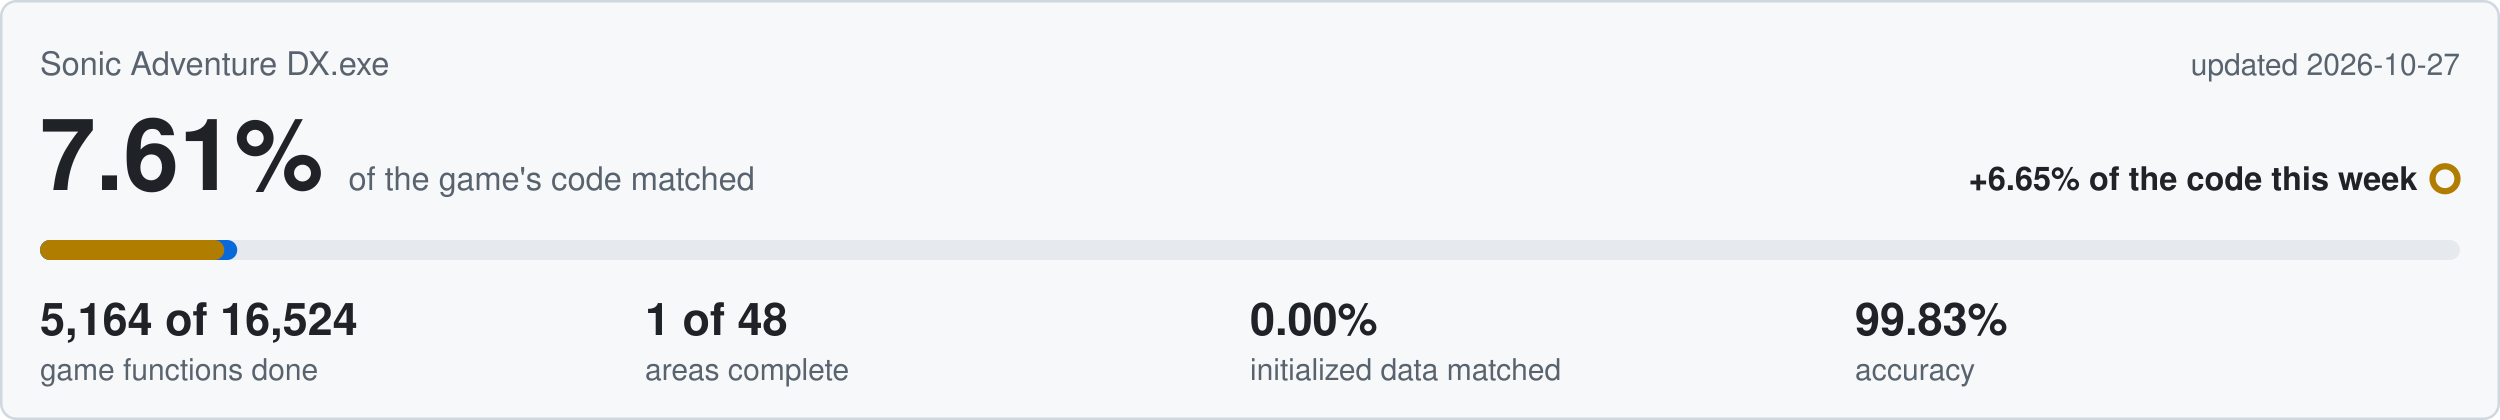
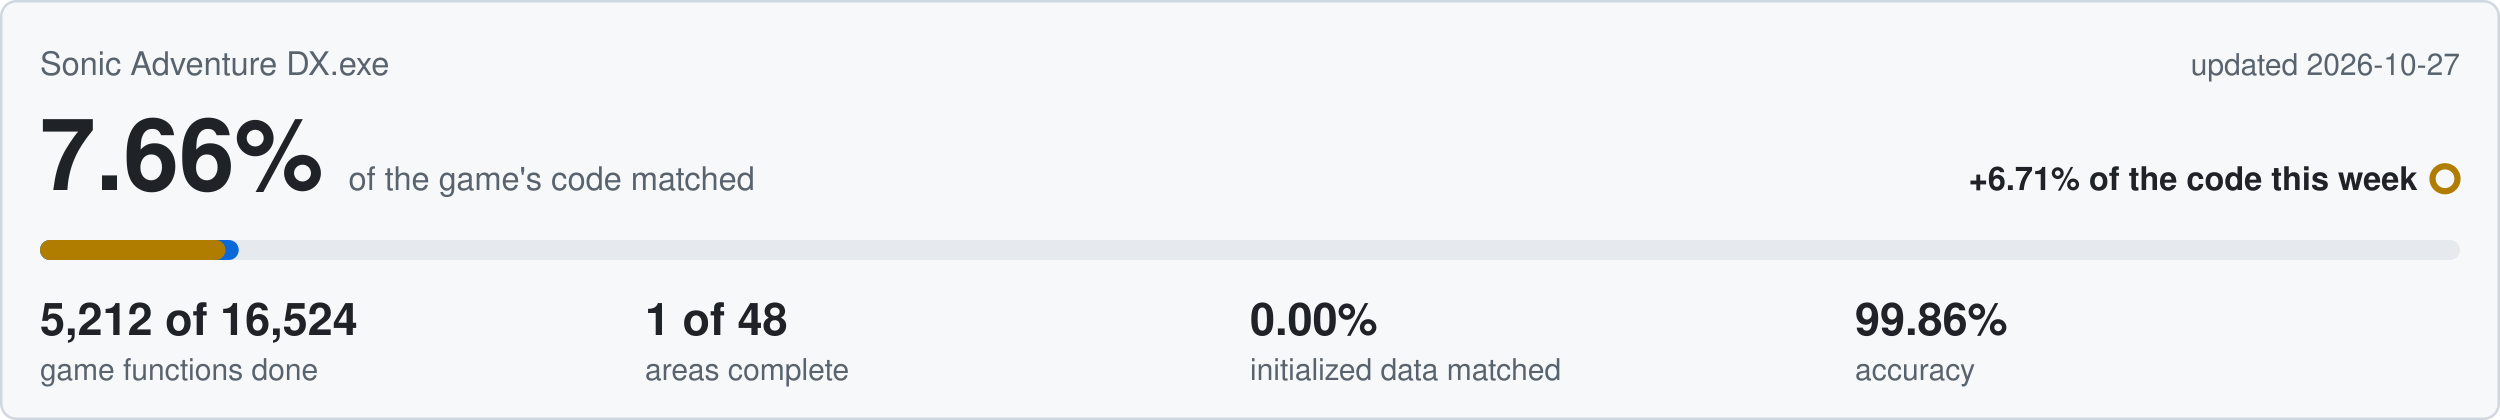
<svg xmlns="http://www.w3.org/2000/svg" viewBox="0 0 1000 168" width="1000" height="168">
  <rect x="0.5" y="0.5" width="999" height="167" rx="6" fill="#f6f8fa" stroke="#d0d7de" />
  <text x="16" y="30" font-family="Segoe UI,Helvetica,Arial,sans-serif" font-size="13" fill="#59636e">Sonic Adventure DX.exe</text>
  <text x="984" y="30" text-anchor="end" font-family="Segoe UI,Helvetica,Arial,sans-serif" font-size="12" fill="#59636e">updated 2026-10-27</text>
-   <text x="16" y="76" font-family="Segoe UI,Helvetica,Arial,sans-serif" font-size="40" font-weight="600" fill="#1f2328">7.61%<tspan dx="10" font-size="13" font-weight="400" fill="#59636e">of the game's code matched</tspan>
+   <text x="16" y="76" font-family="Segoe UI,Helvetica,Arial,sans-serif" font-size="40" font-weight="600" fill="#1f2328">7.66%<tspan dx="10" font-size="13" font-weight="400" fill="#59636e">of the game's code matched</tspan>
  </text>
-   <text x="967" y="76" text-anchor="end" font-family="Segoe UI,Helvetica,Arial,sans-serif" font-size="13" font-weight="600" fill="#1f2328">+6.65% of the code this week</text>
+   <text x="967" y="76" text-anchor="end" font-family="Segoe UI,Helvetica,Arial,sans-serif" font-size="13" font-weight="600" fill="#1f2328">+6.71% of the code this week</text>
  <circle cx="978" cy="71.5" r="5" fill="none" stroke="#b07d00" stroke-width="2.5" />
  <rect x="16" y="96" width="968" height="8" rx="4" fill="#e6eaef" />
-   <rect x="16" y="96" width="78.9" height="8" rx="4" fill="#0969da" />
-   <rect x="16" y="96" width="73.7" height="8" rx="4" fill="#b07d00" />
-   <text x="16" y="134" font-family="Segoe UI,Helvetica,Arial,sans-serif" font-size="18" font-weight="600" fill="#1f2328">5,164 of 16,524</text>
+   <rect x="16" y="96" width="79.5" height="8" rx="4" fill="#0969da" />
+   <rect x="16" y="96" width="74.2" height="8" rx="4" fill="#b07d00" />
+   <text x="16" y="134" font-family="Segoe UI,Helvetica,Arial,sans-serif" font-size="18" font-weight="600" fill="#1f2328">5,212 of 16,524</text>
  <text x="16" y="152" font-family="Segoe UI,Helvetica,Arial,sans-serif" font-size="12" fill="#59636e">game functions done</text>
  <text x="258" y="134" font-family="Segoe UI,Helvetica,Arial,sans-serif" font-size="18" font-weight="600" fill="#1f2328">1 of 48</text>
  <text x="258" y="152" font-family="Segoe UI,Helvetica,Arial,sans-serif" font-size="12" fill="#59636e">areas complete</text>
  <text x="500" y="134" font-family="Segoe UI,Helvetica,Arial,sans-serif" font-size="18" font-weight="600" fill="#1f2328">0.00%</text>
  <text x="500" y="152" font-family="Segoe UI,Helvetica,Arial,sans-serif" font-size="12" fill="#59636e">initialized data matched</text>
-   <text x="742" y="134" font-family="Segoe UI,Helvetica,Arial,sans-serif" font-size="18" font-weight="600" fill="#1f2328">99.83%</text>
+   <text x="742" y="134" font-family="Segoe UI,Helvetica,Arial,sans-serif" font-size="18" font-weight="600" fill="#1f2328">99.86%</text>
  <text x="742" y="152" font-family="Segoe UI,Helvetica,Arial,sans-serif" font-size="12" fill="#59636e">accuracy</text>
</svg>
